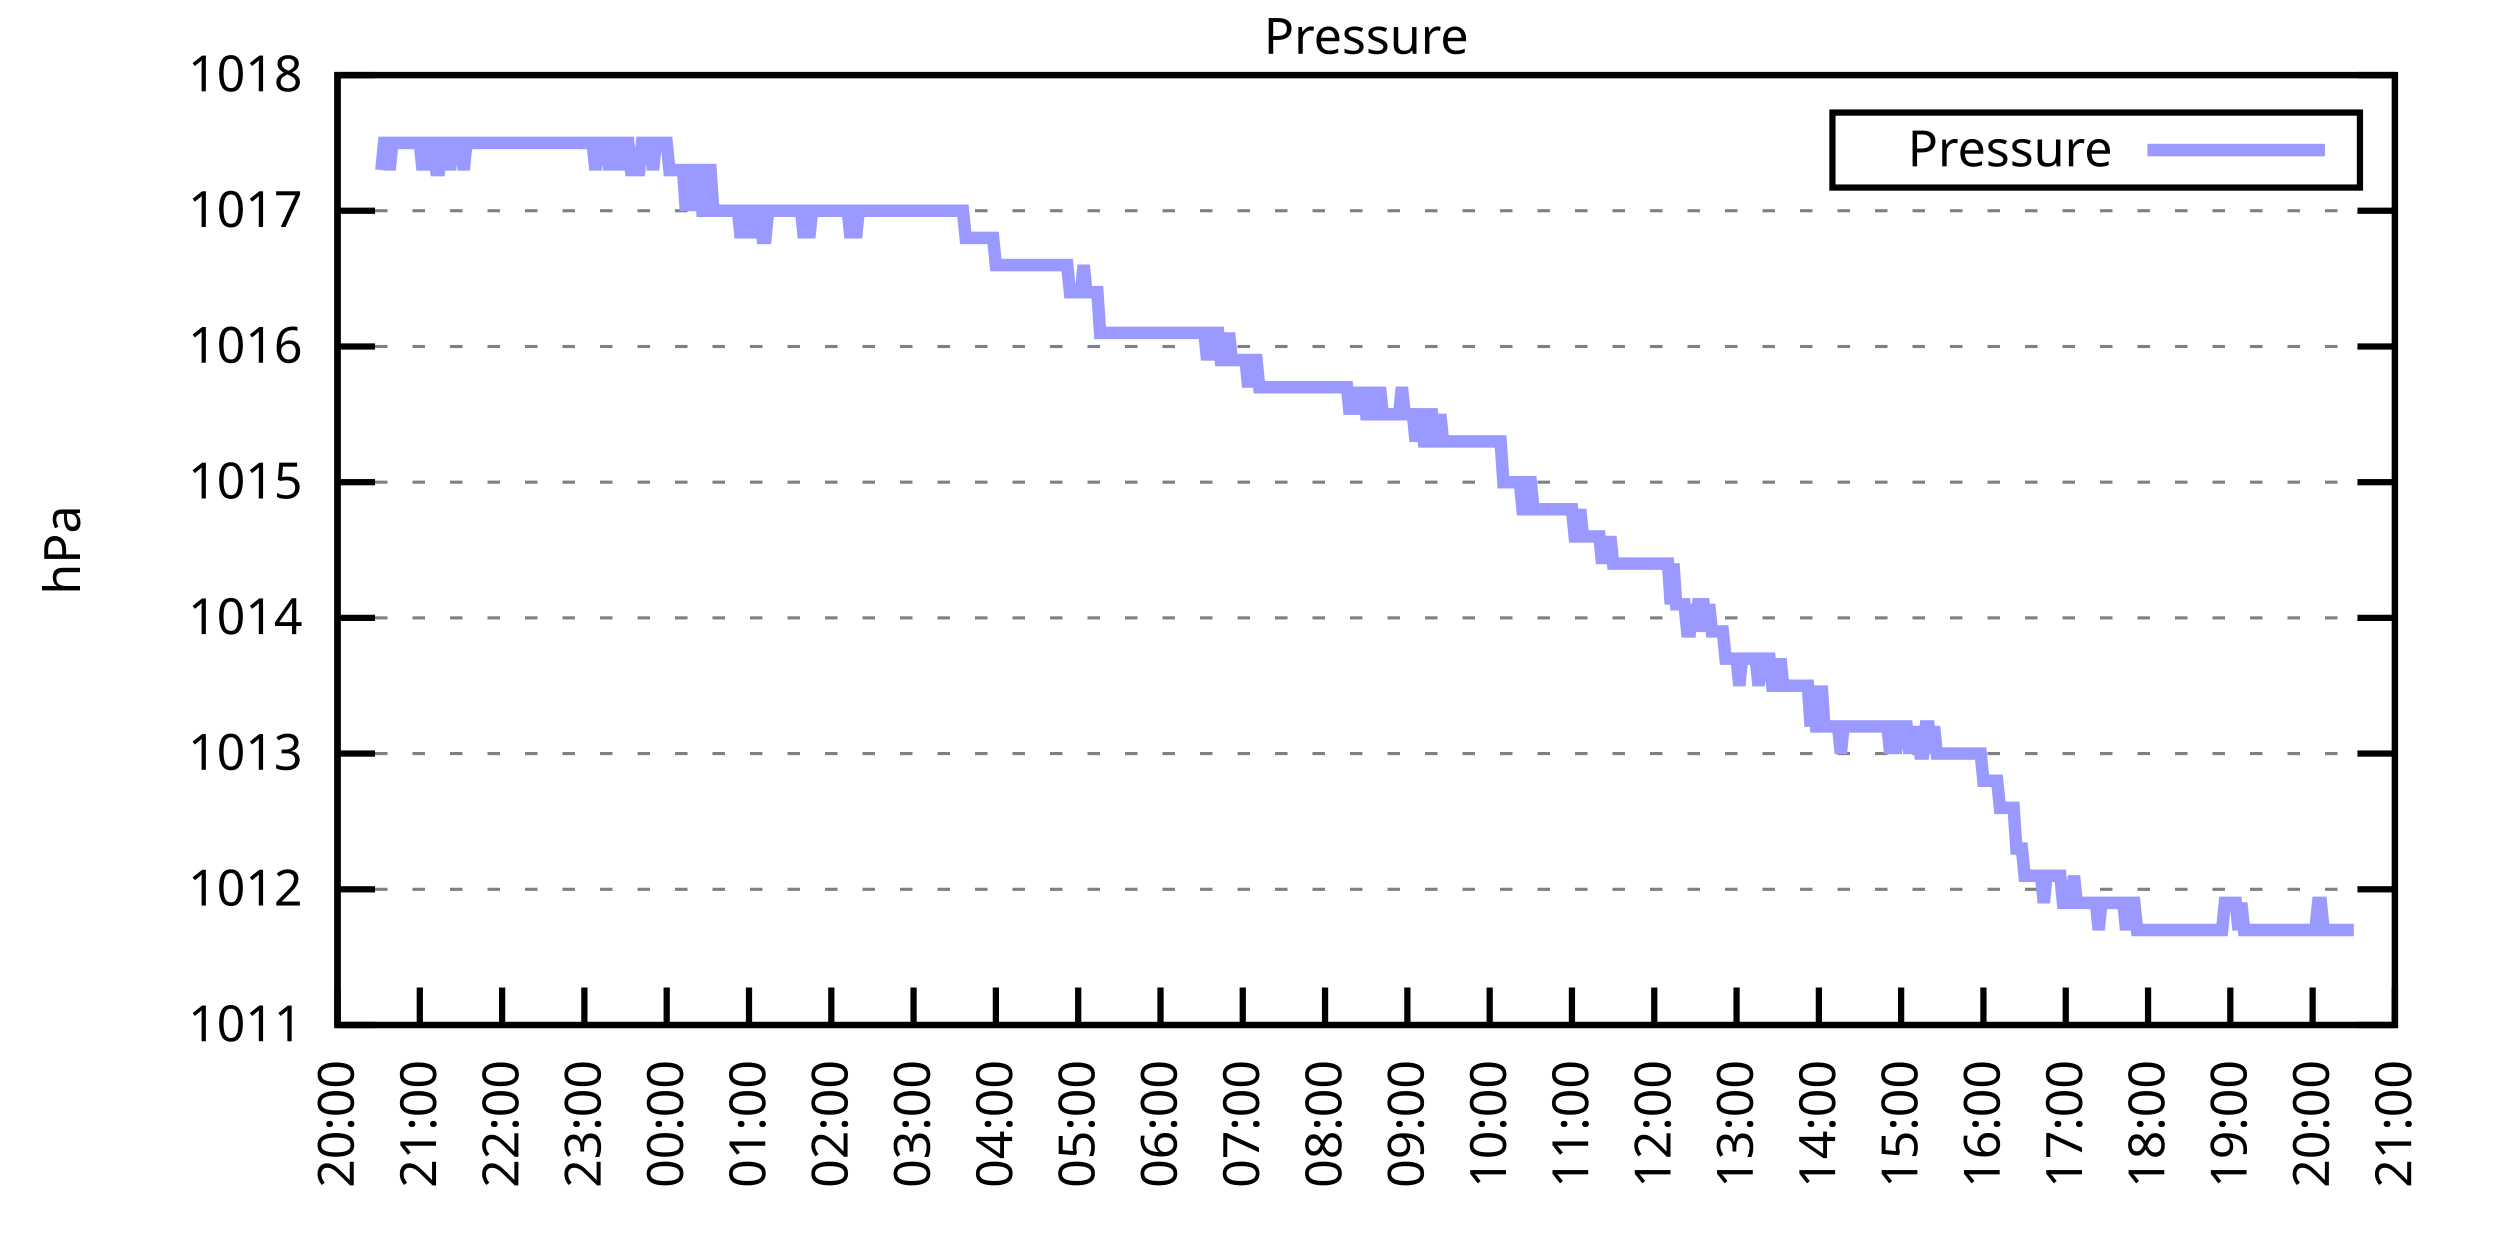
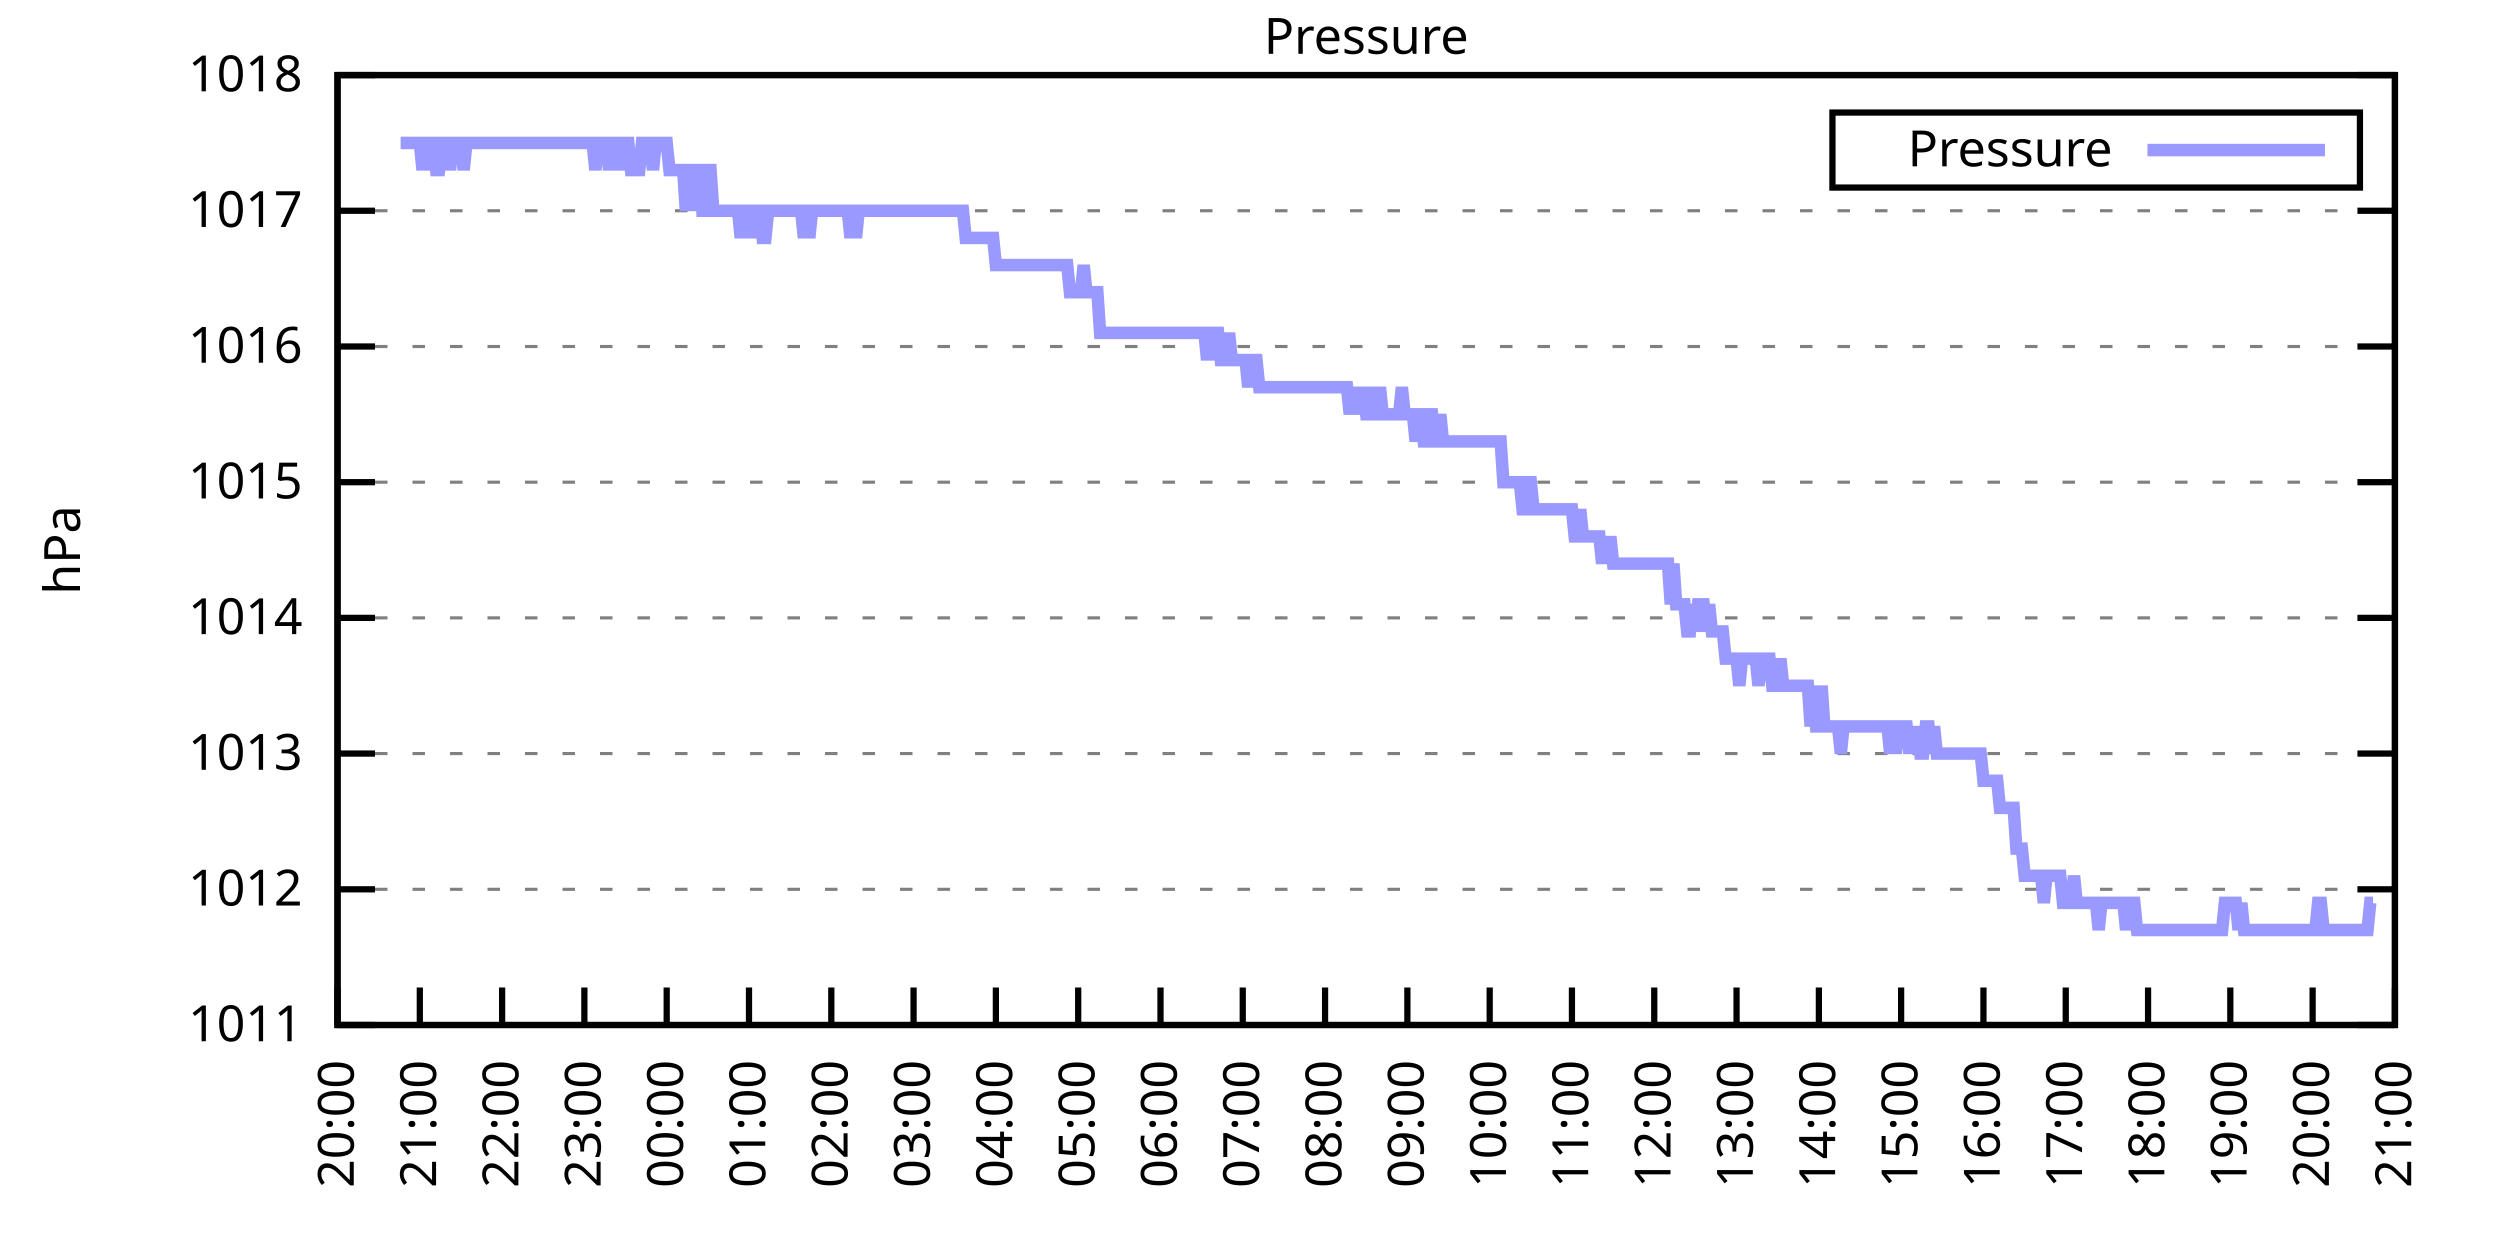
<svg xmlns="http://www.w3.org/2000/svg" xmlns:xlink="http://www.w3.org/1999/xlink" width="400" height="200" viewBox="0 0 400 200">
  <g id="gnuplot_canvas">
    <rect x="0" y="0" width="400" height="200" fill="none" />
    <defs>
      <circle id="gpDot" r="0.5" stroke-width="0.5" stroke="currentColor" />
      <path id="gpPt0" stroke-width="0.333" stroke="currentColor" d="M-1,0 h2 M0,-1 v2" />
      <path id="gpPt1" stroke-width="0.333" stroke="currentColor" d="M-1,-1 L1,1 M1,-1 L-1,1" />
      <path id="gpPt2" stroke-width="0.333" stroke="currentColor" d="M-1,0 L1,0 M0,-1 L0,1 M-1,-1 L1,1 M-1,1 L1,-1" />
      <rect id="gpPt3" stroke-width="0.333" stroke="currentColor" x="-1" y="-1" width="2" height="2" />
      <rect id="gpPt4" stroke-width="0.333" stroke="currentColor" fill="currentColor" x="-1" y="-1" width="2" height="2" />
      <circle id="gpPt5" stroke-width="0.333" stroke="currentColor" cx="0" cy="0" r="1" />
      <use xlink:href="#gpPt5" id="gpPt6" fill="currentColor" stroke="none" />
      <path id="gpPt7" stroke-width="0.333" stroke="currentColor" d="M0,-1.33 L-1.33,0.67 L1.33,0.67 z" />
      <use xlink:href="#gpPt7" id="gpPt8" fill="currentColor" stroke="none" />
      <use xlink:href="#gpPt7" id="gpPt9" stroke="currentColor" transform="rotate(180)" />
      <use xlink:href="#gpPt9" id="gpPt10" fill="currentColor" stroke="none" />
      <use xlink:href="#gpPt3" id="gpPt11" stroke="currentColor" transform="rotate(45)" />
      <use xlink:href="#gpPt11" id="gpPt12" fill="currentColor" stroke="none" />
      <path id="gpPt13" stroke-width="0.333" stroke="currentColor" d="M0,1.330 L1.265,0.411 L0.782,-1.067 L-0.782,-1.076 L-1.265,0.411 z" />
      <use xlink:href="#gpPt13" id="gpPt14" fill="currentColor" stroke="none" />
      <filter id="textbox" filterUnits="objectBoundingBox" x="0" y="0" height="1" width="1">
        <feFlood flood-color="white" flood-opacity="1" result="bgnd" />
        <feComposite in="SourceGraphic" in2="bgnd" operator="atop" />
      </filter>
      <filter id="greybox" filterUnits="objectBoundingBox" x="0" y="0" height="1" width="1">
        <feFlood flood-color="lightgrey" flood-opacity="1" result="grey" />
        <feComposite in="SourceGraphic" in2="grey" operator="atop" />
      </filter>
    </defs>
    <g fill="none" color="white" stroke="currentColor" stroke-width="1.00" stroke-linecap="butt" stroke-linejoin="miter">
</g>
    <g fill="none" color="black" stroke="currentColor" stroke-width="1.00" stroke-linecap="butt" stroke-linejoin="miter">
      <g stroke="none" shape-rendering="crispEdges">
        <polygon fill="rgb(255, 255, 255)" points="54.00,164.00 383.18,164.00 383.18,12.02 54.00,12.02 " />
      </g>
    </g>
    <g fill="none" color="black" stroke="currentColor" stroke-width="1.00" stroke-linecap="butt" stroke-linejoin="miter">
</g>
    <g fill="none" color="black" stroke="black" stroke-width="0.50" stroke-linecap="butt" stroke-linejoin="miter">
</g>
    <g fill="none" color="gray" stroke="currentColor" stroke-width="0.50" stroke-linecap="butt" stroke-linejoin="miter">
      <path stroke="gray" stroke-dasharray="2,4" class="gridline" d="M54.00,164.00 L383.19,164.00  " />
    </g>
    <g fill="none" color="gray" stroke="gray" stroke-width="1.00" stroke-linecap="butt" stroke-linejoin="miter">
</g>
    <g fill="none" color="black" stroke="currentColor" stroke-width="1.00" stroke-linecap="butt" stroke-linejoin="miter">
      <path stroke="black" d="M54.00,164.00 L60.00,164.00 M383.19,164.00 L377.19,164.00  " />
      <g transform="translate(48.40,166.60)" stroke="none" fill="black" font-family="Sans" font-size="8.00" text-anchor="end">
        <text>
          <tspan font-family="Sans"> 1011</tspan>
        </text>
      </g>
    </g>
    <g fill="none" color="black" stroke="currentColor" stroke-width="1.00" stroke-linecap="butt" stroke-linejoin="miter">
</g>
    <g fill="none" color="black" stroke="black" stroke-width="0.50" stroke-linecap="butt" stroke-linejoin="miter">
</g>
    <g fill="none" color="gray" stroke="currentColor" stroke-width="0.50" stroke-linecap="butt" stroke-linejoin="miter">
      <path stroke="gray" stroke-dasharray="2,4" class="gridline" d="M54.00,142.29 L383.19,142.29  " />
    </g>
    <g fill="none" color="gray" stroke="gray" stroke-width="1.00" stroke-linecap="butt" stroke-linejoin="miter">
</g>
    <g fill="none" color="black" stroke="currentColor" stroke-width="1.00" stroke-linecap="butt" stroke-linejoin="miter">
      <path stroke="black" d="M54.00,142.29 L60.00,142.29 M383.19,142.29 L377.19,142.29  " />
      <g transform="translate(48.40,144.89)" stroke="none" fill="black" font-family="Sans" font-size="8.00" text-anchor="end">
        <text>
          <tspan font-family="Sans"> 1012</tspan>
        </text>
      </g>
    </g>
    <g fill="none" color="black" stroke="currentColor" stroke-width="1.00" stroke-linecap="butt" stroke-linejoin="miter">
</g>
    <g fill="none" color="black" stroke="black" stroke-width="0.50" stroke-linecap="butt" stroke-linejoin="miter">
</g>
    <g fill="none" color="gray" stroke="currentColor" stroke-width="0.50" stroke-linecap="butt" stroke-linejoin="miter">
      <path stroke="gray" stroke-dasharray="2,4" class="gridline" d="M54.00,120.57 L383.19,120.57  " />
    </g>
    <g fill="none" color="gray" stroke="gray" stroke-width="1.00" stroke-linecap="butt" stroke-linejoin="miter">
</g>
    <g fill="none" color="black" stroke="currentColor" stroke-width="1.00" stroke-linecap="butt" stroke-linejoin="miter">
      <path stroke="black" d="M54.00,120.57 L60.00,120.57 M383.19,120.57 L377.19,120.57  " />
      <g transform="translate(48.40,123.17)" stroke="none" fill="black" font-family="Sans" font-size="8.00" text-anchor="end">
        <text>
          <tspan font-family="Sans"> 1013</tspan>
        </text>
      </g>
    </g>
    <g fill="none" color="black" stroke="currentColor" stroke-width="1.00" stroke-linecap="butt" stroke-linejoin="miter">
</g>
    <g fill="none" color="black" stroke="black" stroke-width="0.50" stroke-linecap="butt" stroke-linejoin="miter">
</g>
    <g fill="none" color="gray" stroke="currentColor" stroke-width="0.50" stroke-linecap="butt" stroke-linejoin="miter">
      <path stroke="gray" stroke-dasharray="2,4" class="gridline" d="M54.00,98.86 L383.19,98.86  " />
    </g>
    <g fill="none" color="gray" stroke="gray" stroke-width="1.00" stroke-linecap="butt" stroke-linejoin="miter">
</g>
    <g fill="none" color="black" stroke="currentColor" stroke-width="1.00" stroke-linecap="butt" stroke-linejoin="miter">
      <path stroke="black" d="M54.00,98.86 L60.00,98.86 M383.19,98.86 L377.19,98.86  " />
      <g transform="translate(48.40,101.46)" stroke="none" fill="black" font-family="Sans" font-size="8.00" text-anchor="end">
        <text>
          <tspan font-family="Sans"> 1014</tspan>
        </text>
      </g>
    </g>
    <g fill="none" color="black" stroke="currentColor" stroke-width="1.00" stroke-linecap="butt" stroke-linejoin="miter">
</g>
    <g fill="none" color="black" stroke="black" stroke-width="0.50" stroke-linecap="butt" stroke-linejoin="miter">
</g>
    <g fill="none" color="gray" stroke="currentColor" stroke-width="0.50" stroke-linecap="butt" stroke-linejoin="miter">
      <path stroke="gray" stroke-dasharray="2,4" class="gridline" d="M54.00,77.15 L383.19,77.15  " />
    </g>
    <g fill="none" color="gray" stroke="gray" stroke-width="1.00" stroke-linecap="butt" stroke-linejoin="miter">
</g>
    <g fill="none" color="black" stroke="currentColor" stroke-width="1.00" stroke-linecap="butt" stroke-linejoin="miter">
      <path stroke="black" d="M54.00,77.15 L60.00,77.15 M383.19,77.15 L377.19,77.15  " />
      <g transform="translate(48.40,79.75)" stroke="none" fill="black" font-family="Sans" font-size="8.00" text-anchor="end">
        <text>
          <tspan font-family="Sans"> 1015</tspan>
        </text>
      </g>
    </g>
    <g fill="none" color="black" stroke="currentColor" stroke-width="1.00" stroke-linecap="butt" stroke-linejoin="miter">
</g>
    <g fill="none" color="black" stroke="black" stroke-width="0.50" stroke-linecap="butt" stroke-linejoin="miter">
</g>
    <g fill="none" color="gray" stroke="currentColor" stroke-width="0.50" stroke-linecap="butt" stroke-linejoin="miter">
      <path stroke="gray" stroke-dasharray="2,4" class="gridline" d="M54.00,55.44 L383.19,55.44  " />
    </g>
    <g fill="none" color="gray" stroke="gray" stroke-width="1.00" stroke-linecap="butt" stroke-linejoin="miter">
</g>
    <g fill="none" color="black" stroke="currentColor" stroke-width="1.00" stroke-linecap="butt" stroke-linejoin="miter">
      <path stroke="black" d="M54.00,55.44 L60.00,55.44 M383.19,55.44 L377.19,55.44  " />
      <g transform="translate(48.40,58.04)" stroke="none" fill="black" font-family="Sans" font-size="8.00" text-anchor="end">
        <text>
          <tspan font-family="Sans"> 1016</tspan>
        </text>
      </g>
    </g>
    <g fill="none" color="black" stroke="currentColor" stroke-width="1.00" stroke-linecap="butt" stroke-linejoin="miter">
</g>
    <g fill="none" color="black" stroke="black" stroke-width="0.50" stroke-linecap="butt" stroke-linejoin="miter">
</g>
    <g fill="none" color="gray" stroke="currentColor" stroke-width="0.50" stroke-linecap="butt" stroke-linejoin="miter">
      <path stroke="gray" stroke-dasharray="2,4" class="gridline" d="M54.00,33.72 L383.19,33.72  " />
    </g>
    <g fill="none" color="gray" stroke="gray" stroke-width="1.00" stroke-linecap="butt" stroke-linejoin="miter">
</g>
    <g fill="none" color="black" stroke="currentColor" stroke-width="1.00" stroke-linecap="butt" stroke-linejoin="miter">
      <path stroke="black" d="M54.00,33.72 L60.00,33.72 M383.19,33.72 L377.19,33.72  " />
      <g transform="translate(48.40,36.32)" stroke="none" fill="black" font-family="Sans" font-size="8.00" text-anchor="end">
        <text>
          <tspan font-family="Sans"> 1017</tspan>
        </text>
      </g>
    </g>
    <g fill="none" color="black" stroke="currentColor" stroke-width="1.00" stroke-linecap="butt" stroke-linejoin="miter">
</g>
    <g fill="none" color="black" stroke="black" stroke-width="0.50" stroke-linecap="butt" stroke-linejoin="miter">
</g>
    <g fill="none" color="gray" stroke="currentColor" stroke-width="0.50" stroke-linecap="butt" stroke-linejoin="miter">
      <path stroke="gray" stroke-dasharray="2,4" class="gridline" d="M54.00,12.01 L383.19,12.01  " />
    </g>
    <g fill="none" color="gray" stroke="gray" stroke-width="1.00" stroke-linecap="butt" stroke-linejoin="miter">
</g>
    <g fill="none" color="black" stroke="currentColor" stroke-width="1.00" stroke-linecap="butt" stroke-linejoin="miter">
      <path stroke="black" d="M54.00,12.01 L60.00,12.01 M383.19,12.01 L377.19,12.01  " />
      <g transform="translate(48.40,14.61)" stroke="none" fill="black" font-family="Sans" font-size="8.00" text-anchor="end">
        <text>
          <tspan font-family="Sans"> 1018</tspan>
        </text>
      </g>
    </g>
    <g fill="none" color="black" stroke="currentColor" stroke-width="1.00" stroke-linecap="butt" stroke-linejoin="miter">
      <path stroke="black" d="M54.00,164.00 L54.00,158.00  " />
      <g transform="translate(56.60,169.60) rotate(270.00)" stroke="none" fill="black" font-family="Sans" font-size="8.00" text-anchor="end">
        <text>
          <tspan font-family="Sans">20:00</tspan>
        </text>
      </g>
    </g>
    <g fill="none" color="black" stroke="currentColor" stroke-width="1.00" stroke-linecap="butt" stroke-linejoin="miter">
      <path stroke="black" d="M67.17,164.00 L67.17,158.00  " />
      <g transform="translate(69.77,169.60) rotate(270.00)" stroke="none" fill="black" font-family="Sans" font-size="8.00" text-anchor="end">
        <text>
          <tspan font-family="Sans">21:00</tspan>
        </text>
      </g>
    </g>
    <g fill="none" color="black" stroke="currentColor" stroke-width="1.00" stroke-linecap="butt" stroke-linejoin="miter">
      <path stroke="black" d="M80.34,164.00 L80.34,158.00  " />
      <g transform="translate(82.94,169.60) rotate(270.00)" stroke="none" fill="black" font-family="Sans" font-size="8.00" text-anchor="end">
        <text>
          <tspan font-family="Sans">22:00</tspan>
        </text>
      </g>
    </g>
    <g fill="none" color="black" stroke="currentColor" stroke-width="1.00" stroke-linecap="butt" stroke-linejoin="miter">
      <path stroke="black" d="M93.50,164.00 L93.50,158.00  " />
      <g transform="translate(96.10,169.60) rotate(270.00)" stroke="none" fill="black" font-family="Sans" font-size="8.00" text-anchor="end">
        <text>
          <tspan font-family="Sans">23:00</tspan>
        </text>
      </g>
    </g>
    <g fill="none" color="black" stroke="currentColor" stroke-width="1.00" stroke-linecap="butt" stroke-linejoin="miter">
      <path stroke="black" d="M106.67,164.00 L106.67,158.00  " />
      <g transform="translate(109.27,169.60) rotate(270.00)" stroke="none" fill="black" font-family="Sans" font-size="8.00" text-anchor="end">
        <text>
          <tspan font-family="Sans">00:00</tspan>
        </text>
      </g>
    </g>
    <g fill="none" color="black" stroke="currentColor" stroke-width="1.00" stroke-linecap="butt" stroke-linejoin="miter">
      <path stroke="black" d="M119.84,164.00 L119.84,158.00  " />
      <g transform="translate(122.44,169.60) rotate(270.00)" stroke="none" fill="black" font-family="Sans" font-size="8.00" text-anchor="end">
        <text>
          <tspan font-family="Sans">01:00</tspan>
        </text>
      </g>
    </g>
    <g fill="none" color="black" stroke="currentColor" stroke-width="1.00" stroke-linecap="butt" stroke-linejoin="miter">
      <path stroke="black" d="M133.01,164.00 L133.01,158.00  " />
      <g transform="translate(135.61,169.60) rotate(270.00)" stroke="none" fill="black" font-family="Sans" font-size="8.00" text-anchor="end">
        <text>
          <tspan font-family="Sans">02:00</tspan>
        </text>
      </g>
    </g>
    <g fill="none" color="black" stroke="currentColor" stroke-width="1.00" stroke-linecap="butt" stroke-linejoin="miter">
      <path stroke="black" d="M146.17,164.00 L146.17,158.00  " />
      <g transform="translate(148.77,169.60) rotate(270.00)" stroke="none" fill="black" font-family="Sans" font-size="8.00" text-anchor="end">
        <text>
          <tspan font-family="Sans">03:00</tspan>
        </text>
      </g>
    </g>
    <g fill="none" color="black" stroke="currentColor" stroke-width="1.00" stroke-linecap="butt" stroke-linejoin="miter">
      <path stroke="black" d="M159.34,164.00 L159.34,158.00  " />
      <g transform="translate(161.94,169.60) rotate(270.00)" stroke="none" fill="black" font-family="Sans" font-size="8.00" text-anchor="end">
        <text>
          <tspan font-family="Sans">04:00</tspan>
        </text>
      </g>
    </g>
    <g fill="none" color="black" stroke="currentColor" stroke-width="1.00" stroke-linecap="butt" stroke-linejoin="miter">
      <path stroke="black" d="M172.51,164.00 L172.51,158.00  " />
      <g transform="translate(175.11,169.60) rotate(270.00)" stroke="none" fill="black" font-family="Sans" font-size="8.00" text-anchor="end">
        <text>
          <tspan font-family="Sans">05:00</tspan>
        </text>
      </g>
    </g>
    <g fill="none" color="black" stroke="currentColor" stroke-width="1.00" stroke-linecap="butt" stroke-linejoin="miter">
      <path stroke="black" d="M185.68,164.00 L185.68,158.00  " />
      <g transform="translate(188.28,169.60) rotate(270.00)" stroke="none" fill="black" font-family="Sans" font-size="8.00" text-anchor="end">
        <text>
          <tspan font-family="Sans">06:00</tspan>
        </text>
      </g>
    </g>
    <g fill="none" color="black" stroke="currentColor" stroke-width="1.00" stroke-linecap="butt" stroke-linejoin="miter">
      <path stroke="black" d="M198.84,164.00 L198.84,158.00  " />
      <g transform="translate(201.44,169.60) rotate(270.00)" stroke="none" fill="black" font-family="Sans" font-size="8.00" text-anchor="end">
        <text>
          <tspan font-family="Sans">07:00</tspan>
        </text>
      </g>
    </g>
    <g fill="none" color="black" stroke="currentColor" stroke-width="1.00" stroke-linecap="butt" stroke-linejoin="miter">
      <path stroke="black" d="M212.01,164.00 L212.01,158.00  " />
      <g transform="translate(214.61,169.60) rotate(270.00)" stroke="none" fill="black" font-family="Sans" font-size="8.00" text-anchor="end">
        <text>
          <tspan font-family="Sans">08:00</tspan>
        </text>
      </g>
    </g>
    <g fill="none" color="black" stroke="currentColor" stroke-width="1.00" stroke-linecap="butt" stroke-linejoin="miter">
      <path stroke="black" d="M225.18,164.00 L225.18,158.00  " />
      <g transform="translate(227.78,169.60) rotate(270.00)" stroke="none" fill="black" font-family="Sans" font-size="8.00" text-anchor="end">
        <text>
          <tspan font-family="Sans">09:00</tspan>
        </text>
      </g>
    </g>
    <g fill="none" color="black" stroke="currentColor" stroke-width="1.00" stroke-linecap="butt" stroke-linejoin="miter">
      <path stroke="black" d="M238.35,164.00 L238.35,158.00  " />
      <g transform="translate(240.95,169.60) rotate(270.00)" stroke="none" fill="black" font-family="Sans" font-size="8.00" text-anchor="end">
        <text>
          <tspan font-family="Sans">10:00</tspan>
        </text>
      </g>
    </g>
    <g fill="none" color="black" stroke="currentColor" stroke-width="1.00" stroke-linecap="butt" stroke-linejoin="miter">
      <path stroke="black" d="M251.51,164.00 L251.51,158.00  " />
      <g transform="translate(254.11,169.60) rotate(270.00)" stroke="none" fill="black" font-family="Sans" font-size="8.00" text-anchor="end">
        <text>
          <tspan font-family="Sans">11:00</tspan>
        </text>
      </g>
    </g>
    <g fill="none" color="black" stroke="currentColor" stroke-width="1.00" stroke-linecap="butt" stroke-linejoin="miter">
      <path stroke="black" d="M264.68,164.00 L264.68,158.00  " />
      <g transform="translate(267.28,169.60) rotate(270.00)" stroke="none" fill="black" font-family="Sans" font-size="8.00" text-anchor="end">
        <text>
          <tspan font-family="Sans">12:00</tspan>
        </text>
      </g>
    </g>
    <g fill="none" color="black" stroke="currentColor" stroke-width="1.00" stroke-linecap="butt" stroke-linejoin="miter">
      <path stroke="black" d="M277.85,164.00 L277.85,158.00  " />
      <g transform="translate(280.45,169.60) rotate(270.00)" stroke="none" fill="black" font-family="Sans" font-size="8.00" text-anchor="end">
        <text>
          <tspan font-family="Sans">13:00</tspan>
        </text>
      </g>
    </g>
    <g fill="none" color="black" stroke="currentColor" stroke-width="1.00" stroke-linecap="butt" stroke-linejoin="miter">
      <path stroke="black" d="M291.02,164.00 L291.02,158.00  " />
      <g transform="translate(293.62,169.60) rotate(270.00)" stroke="none" fill="black" font-family="Sans" font-size="8.00" text-anchor="end">
        <text>
          <tspan font-family="Sans">14:00</tspan>
        </text>
      </g>
    </g>
    <g fill="none" color="black" stroke="currentColor" stroke-width="1.00" stroke-linecap="butt" stroke-linejoin="miter">
      <path stroke="black" d="M304.18,164.00 L304.18,158.00  " />
      <g transform="translate(306.78,169.60) rotate(270.00)" stroke="none" fill="black" font-family="Sans" font-size="8.00" text-anchor="end">
        <text>
          <tspan font-family="Sans">15:00</tspan>
        </text>
      </g>
    </g>
    <g fill="none" color="black" stroke="currentColor" stroke-width="1.00" stroke-linecap="butt" stroke-linejoin="miter">
      <path stroke="black" d="M317.35,164.00 L317.35,158.00  " />
      <g transform="translate(319.95,169.60) rotate(270.00)" stroke="none" fill="black" font-family="Sans" font-size="8.00" text-anchor="end">
        <text>
          <tspan font-family="Sans">16:00</tspan>
        </text>
      </g>
    </g>
    <g fill="none" color="black" stroke="currentColor" stroke-width="1.00" stroke-linecap="butt" stroke-linejoin="miter">
      <path stroke="black" d="M330.52,164.00 L330.52,158.00  " />
      <g transform="translate(333.12,169.60) rotate(270.00)" stroke="none" fill="black" font-family="Sans" font-size="8.00" text-anchor="end">
        <text>
          <tspan font-family="Sans">17:00</tspan>
        </text>
      </g>
    </g>
    <g fill="none" color="black" stroke="currentColor" stroke-width="1.00" stroke-linecap="butt" stroke-linejoin="miter">
      <path stroke="black" d="M343.69,164.00 L343.69,158.00  " />
      <g transform="translate(346.29,169.60) rotate(270.00)" stroke="none" fill="black" font-family="Sans" font-size="8.00" text-anchor="end">
        <text>
          <tspan font-family="Sans">18:00</tspan>
        </text>
      </g>
    </g>
    <g fill="none" color="black" stroke="currentColor" stroke-width="1.00" stroke-linecap="butt" stroke-linejoin="miter">
      <path stroke="black" d="M356.85,164.00 L356.85,158.00  " />
      <g transform="translate(359.45,169.60) rotate(270.00)" stroke="none" fill="black" font-family="Sans" font-size="8.00" text-anchor="end">
        <text>
          <tspan font-family="Sans">19:00</tspan>
        </text>
      </g>
    </g>
    <g fill="none" color="black" stroke="currentColor" stroke-width="1.00" stroke-linecap="butt" stroke-linejoin="miter">
      <path stroke="black" d="M370.02,164.00 L370.02,158.00  " />
      <g transform="translate(372.62,169.60) rotate(270.00)" stroke="none" fill="black" font-family="Sans" font-size="8.00" text-anchor="end">
        <text>
          <tspan font-family="Sans">20:00</tspan>
        </text>
      </g>
    </g>
    <g fill="none" color="black" stroke="currentColor" stroke-width="1.00" stroke-linecap="butt" stroke-linejoin="miter">
      <path stroke="black" d="M383.19,164.00 L383.19,158.00  " />
      <g transform="translate(385.79,169.60) rotate(270.00)" stroke="none" fill="black" font-family="Sans" font-size="8.00" text-anchor="end">
        <text>
          <tspan font-family="Sans">21:00</tspan>
        </text>
      </g>
    </g>
    <g fill="none" color="black" stroke="currentColor" stroke-width="1.00" stroke-linecap="butt" stroke-linejoin="miter">
</g>
    <g fill="none" color="black" stroke="currentColor" stroke-width="1.00" stroke-linecap="butt" stroke-linejoin="miter">
      <path stroke="black" d="M54.00,12.01 L54.00,164.00 L383.19,164.00 L383.19,12.01 L54.00,12.01 Z  " />
    </g>
    <g fill="none" color="black" stroke="currentColor" stroke-width="1.00" stroke-linecap="butt" stroke-linejoin="miter">
</g>
    <g fill="none" color="black" stroke="currentColor" stroke-width="1.00" stroke-linecap="butt" stroke-linejoin="miter">
      <path stroke="black" d="M293.19,30.01 L293.19,18.01 L377.59,18.01 L377.59,30.01 L293.19,30.01 Z  " />
    </g>
    <g id="Pressure_plot_1">
      <g fill="none" color="white" stroke="black" stroke-width="2.00" stroke-linecap="butt" stroke-linejoin="miter">
</g>
      <g fill="none" color="black" stroke="currentColor" stroke-width="2.00" stroke-linecap="butt" stroke-linejoin="miter">
        <g transform="translate(337.99,26.61)" stroke="none" fill="black" font-family="Sans" font-size="8.00" text-anchor="end">
          <text>
            <tspan font-family="Sans">Pressure</tspan>
          </text>
        </g>
      </g>
      <g fill="none" color="black" stroke="currentColor" stroke-width="2.00" stroke-linecap="butt" stroke-linejoin="miter">
-         <path stroke="rgb(153, 153, 255)" d="M343.59,24.01 L371.99,24.01 M61.02,27.21 L61.46,22.87 L61.90,22.87 L62.34,27.21 L62.78,22.87 L63.22,22.87   L63.66,22.87 L64.10,22.87 L64.53,22.87 L64.97,22.87 L65.41,22.87 L65.85,22.87 L66.29,22.87 L66.73,22.87   L67.17,22.87 L67.61,27.21 L68.05,22.87 L68.48,27.21 L68.92,22.87 L69.36,22.87 L69.80,27.21 L70.24,27.21   L70.68,22.87 L71.12,22.87 L71.56,22.87 L72.00,27.21 L72.43,22.87 L72.87,22.87 L73.31,22.87 L73.75,22.87   L74.19,27.21 L74.63,22.87 L75.07,22.87 L88.89,22.87 L89.55,22.87 L89.99,22.87 L90.43,22.87 L90.87,22.87   L91.31,22.87 L91.75,22.87 L92.19,22.87 L92.62,22.87 L93.06,22.87 L93.50,22.87 L93.94,22.87 L94.38,22.87   L94.82,22.87 L95.26,27.21 L95.70,22.87 L96.14,22.87 L96.58,22.87 L97.01,22.87 L97.45,27.21 L97.89,22.87   L98.33,22.87 L98.77,22.87 L99.21,27.21 L99.65,22.87 L100.09,22.87 L100.53,22.87 L100.96,27.21 L101.40,27.21   L101.84,27.21 L102.28,27.21 L102.72,22.87 L103.16,22.87 L103.60,22.87 L104.04,22.87 L104.48,27.21 L104.91,22.87   L105.35,22.87 L105.79,22.87 L106.23,22.87 L106.67,22.87 L107.11,27.21 L107.55,27.21 L107.99,27.21 L108.43,27.21   L108.87,27.21 L109.30,27.21 L109.74,33.72 L110.18,27.21 L110.62,33.72 L111.06,27.21 L111.50,27.21 L111.94,27.21   L112.38,33.72 L112.82,33.72 L113.25,27.21 L113.69,27.21 L114.13,33.72 L114.57,33.72 L115.01,33.72 L115.45,33.72   L115.89,33.72 L116.33,33.72 L116.77,33.72 L117.20,33.72 L117.64,33.72 L118.08,33.72 L118.52,38.07 L118.96,33.72   L119.40,38.07 L119.84,33.72 L120.28,33.72 L120.72,38.07 L121.15,33.72 L121.59,33.72 L122.03,38.07 L122.47,38.07   L122.91,33.72 L123.35,33.72 L123.79,33.72 L124.23,33.72 L124.67,33.72 L125.11,33.72 L125.54,33.72 L125.98,33.72   L126.42,33.72 L126.86,33.72 L127.30,33.72 L127.74,33.72 L128.18,33.72 L128.62,38.07 L129.06,33.72 L129.49,38.07   L129.93,33.72 L130.37,33.72 L130.81,33.72 L131.25,33.72 L131.69,33.72 L132.13,33.72 L132.57,33.72 L133.01,33.72   L133.44,33.72 L133.88,33.72 L134.32,33.72 L134.76,33.72 L135.20,33.72 L135.64,33.72 L136.08,38.07 L136.52,33.72   L136.96,38.07 L137.39,33.72 L137.83,33.72 L138.27,33.72 L138.71,33.72 L139.15,33.72 L139.59,33.72 L140.03,33.72   L140.47,33.72 L140.91,33.72 L141.35,33.72 L141.78,33.72 L142.22,33.72 L142.66,33.72 L143.10,33.72 L143.54,33.72   L143.98,33.72 L144.42,33.72 L144.86,33.72 L145.30,33.72 L145.73,33.72 L146.17,33.72 L146.61,33.72 L147.05,33.72   L147.49,33.72 L147.93,33.72 L148.37,33.72 L148.81,33.72 L149.25,33.72 L149.68,33.72 L150.12,33.72 L150.56,33.72   L151.00,33.72 L151.44,33.72 L151.88,33.72 L152.32,33.72 L152.76,33.72 L153.20,33.72 L153.63,33.72 L154.07,33.72   L154.51,38.07 L154.95,38.07 L155.39,38.07 L155.83,38.07 L156.27,38.07 L156.71,38.07 L157.15,38.07 L157.59,38.07   L158.02,38.07 L158.46,38.07 L158.90,38.07 L159.34,42.41 L159.78,42.41 L160.22,42.41 L160.66,42.41 L161.10,42.41   L161.54,42.41 L161.97,42.41 L162.41,42.41 L162.85,42.41 L163.29,42.41 L163.73,42.41 L164.17,42.41 L164.61,42.41   L165.05,42.41 L165.49,42.41 L165.92,42.41 L166.36,42.41 L166.80,42.41 L167.24,42.41 L167.68,42.41 L168.12,42.41   L168.56,42.41 L169.00,42.41 L169.44,42.41 L169.87,42.41 L170.31,42.41 L170.75,42.41 L171.19,46.75 L171.63,46.75   L172.07,46.75 L172.51,46.75 L172.95,46.75 L173.39,42.41 L173.83,46.75 L174.26,46.75 L174.70,46.75 L175.14,46.75   L175.58,46.75 L176.02,53.26 L176.46,53.26 L176.90,53.26 L177.34,53.26 L177.78,53.26 L178.21,53.26 L178.65,53.26   L179.09,53.26 L179.53,53.26 L179.97,53.26 L180.41,53.26 L180.85,53.26 L181.29,53.26 L181.73,53.26 L182.16,53.26   L182.60,53.26 L183.04,53.26 L183.48,53.26 L183.92,53.26 L184.36,53.26 L184.80,53.26 L185.24,53.26 L185.68,53.26   L186.11,53.26 L186.55,53.26 L186.99,53.26 L187.43,53.26 L187.87,53.26 L188.31,53.26 L188.75,53.26 L189.19,53.26   L189.63,53.26 L190.07,53.26 L190.50,53.26 L190.94,53.26 L191.38,53.26 L191.82,53.26 L192.26,53.26 L192.70,53.26   L193.14,57.61 L193.58,53.26 L194.02,57.61 L194.45,53.26 L194.89,53.26 L195.33,57.61 L195.77,57.61 L196.21,57.61   L196.65,53.26 L197.09,57.61 L197.53,57.61 L197.97,57.61 L198.40,57.61 L198.84,57.61 L199.28,57.61 L199.72,61.95   L200.16,57.61 L200.60,57.61 L201.04,57.61 L201.48,61.95 L201.92,61.95 L202.35,61.95 L202.79,61.95 L203.23,61.95   L203.67,61.95 L204.11,61.95 L204.55,61.95 L204.99,61.95 L205.43,61.95 L205.87,61.95 L206.31,61.95 L206.74,61.95   L207.18,61.95 L207.62,61.95 L208.06,61.95 L208.50,61.95 L208.94,61.95 L209.38,61.95 L209.82,61.95 L210.26,61.95   L210.69,61.95 L211.13,61.95 L211.57,61.95 L212.01,61.95 L212.45,61.95 L212.89,61.95 L213.33,61.95 L213.77,61.95   L214.21,61.95 L214.64,61.95 L215.08,61.95 L215.52,61.95 L215.96,66.29 L216.40,61.95 L216.84,66.29 L217.28,61.95   L217.72,66.29 L218.16,61.95 L218.60,66.29 L219.03,66.29 L219.47,66.29 L219.91,61.95 L220.35,66.29 L220.79,61.95   L221.23,66.29 L221.67,66.29 L222.11,66.29 L222.55,66.29 L222.98,66.29 L223.42,66.29 L223.86,66.29 L224.30,61.95   L224.74,66.29 L225.18,66.29 L225.62,66.29 L226.06,66.29 L226.50,70.63 L226.93,66.29 L227.37,66.29 L227.81,70.63   L228.25,70.63 L228.69,66.29 L229.13,66.29 L229.57,70.63 L230.01,70.63 L230.45,66.29 L230.88,70.63 L231.32,70.63   L231.76,70.63 L232.20,70.63 L232.64,70.63 L233.08,70.63 L233.52,70.63 L233.96,70.63 L234.40,70.63 L234.84,70.63   L235.27,70.63 L235.71,70.63 L236.15,70.63 L236.59,70.63 L237.03,70.63 L237.47,70.63 L237.91,70.63 L238.35,70.63   L238.79,70.63 L239.22,70.63 L239.66,70.63 L240.10,70.63 L240.54,77.15 L240.98,77.15 L241.42,77.15 L241.86,77.15   L242.30,77.15 L242.74,77.15 L243.17,77.15 L243.61,81.49 L244.05,81.49 L244.49,77.15 L244.93,77.15 L245.37,81.49   L245.81,81.49 L246.25,81.49 L246.69,81.49 L247.12,81.49 L247.56,81.49 L248.00,81.49 L248.44,81.49 L248.88,81.49   L249.32,81.49 L249.76,81.49 L250.20,81.49 L250.64,81.49 L251.08,81.49 L251.51,81.49 L251.95,85.83 L252.39,85.83   L252.83,81.49 L253.27,85.83 L253.71,85.83 L254.15,85.83 L254.59,85.83 L255.03,85.83 L255.46,85.83 L255.90,85.83   L256.34,90.18 L256.78,85.83 L257.22,90.18 L257.66,85.83 L258.10,90.18 L258.54,90.18 L258.98,90.18 L259.41,90.18   L259.85,90.18 L260.29,90.18 L260.73,90.18 L261.17,90.18 L261.61,90.18 L262.05,90.18 L262.49,90.18 L262.93,90.18   L263.36,90.18 L263.80,90.18 L264.24,90.18 L264.68,90.18 L265.12,90.18 L265.56,90.18 L266.00,90.18 L266.44,90.18   L266.88,90.18 L267.32,96.69 L267.75,90.18 L268.19,96.69 L268.63,96.69 L269.07,96.69 L269.51,96.69 L269.95,101.03   L270.39,101.03 L270.83,96.69 L271.27,101.03 L271.70,96.69 L272.14,96.69 L272.58,96.69 L273.02,101.03 L273.46,96.69   L273.90,101.03 L274.34,101.03 L274.78,101.03 L275.22,101.03 L275.65,101.03 L276.09,105.38 L276.53,105.38 L276.97,105.38   L277.41,105.38 L277.85,105.38 L278.29,109.72 L278.73,105.38 L279.17,105.38 L279.60,105.38 L280.04,105.38 L280.48,105.38   L280.92,105.38 L281.36,109.72 L281.80,105.38 L282.24,105.38 L282.68,105.38 L283.12,105.38 L283.56,109.72 L283.99,109.72   L284.43,109.72 L284.87,105.38 L285.31,109.72 L285.75,109.72 L286.19,109.72 L286.63,109.72 L287.07,109.72 L287.51,109.72   L287.94,109.72 L288.38,109.72 L288.82,109.72 L289.26,109.72 L289.70,116.23 L290.14,109.72 L290.58,116.23 L291.02,116.23   L291.46,109.72 L291.89,116.23 L292.33,116.23 L292.77,116.23 L293.21,116.23 L293.65,116.23 L294.09,116.23 L294.53,120.57   L294.97,116.23 L295.41,116.23 L295.84,116.23 L296.28,116.23 L296.72,116.23 L297.16,116.23 L297.60,116.23 L298.04,116.23   L298.48,116.23 L298.92,116.23 L299.36,116.23 L299.80,116.23 L300.23,116.23 L300.67,116.23 L301.11,116.23 L301.55,116.23   L301.99,116.23 L302.43,120.57 L302.87,116.23 L303.31,120.57 L303.75,116.23 L304.18,116.23 L304.62,116.23 L305.06,116.23   L305.50,120.57 L305.94,116.23 L306.38,120.57 L306.82,116.23 L307.26,120.57 L307.70,120.57 L308.13,116.23 L308.57,116.23   L309.01,120.57 L309.45,116.23 L309.89,120.57 L310.33,120.57 L310.77,120.57 L311.21,120.57 L311.65,120.57 L312.08,120.57   L312.52,120.57 L312.96,120.57 L313.40,120.57 L313.84,120.57 L314.28,120.57 L314.72,120.57 L315.16,120.57 L315.60,120.57   L316.04,120.57 L316.47,120.57 L316.91,120.57 L317.35,124.92 L317.79,124.92 L318.23,124.92 L318.67,124.92 L319.11,124.92   L319.55,124.92 L319.99,129.26 L320.42,129.26 L320.86,129.26 L321.30,129.26 L321.74,129.26 L322.18,129.26 L322.62,135.77   L323.06,135.77 L323.50,135.77 L323.94,140.12 L324.37,140.12 L324.81,140.12 L325.25,140.12 L325.69,140.12 L326.13,140.12   L326.57,140.12 L327.01,144.46 L327.45,140.12 L327.89,140.12 L328.33,140.12 L328.76,140.12 L329.20,140.12 L329.64,140.12   L330.08,144.46 L330.52,144.46 L330.96,144.46 L331.40,144.46 L331.84,140.12 L332.28,144.46 L332.71,144.46 L333.15,144.46   L333.59,144.46 L334.03,144.46 L334.47,144.46 L334.91,144.46 L335.35,144.46 L335.79,148.80 L336.23,144.46 L336.66,144.46   L337.10,144.46 L337.54,144.46 L337.98,144.46 L338.42,144.46 L338.86,144.46 L339.30,144.46 L339.74,144.46 L340.18,148.80   L340.61,144.46 L341.05,144.46 L341.49,144.46 L341.93,148.80 L342.37,148.80 L342.81,148.80 L343.25,148.80 L343.69,148.80   L344.13,148.80 L344.57,148.80 L345.00,148.80 L345.44,148.80 L345.88,148.80 L346.32,148.80 L346.76,148.80 L347.20,148.80   L347.64,148.80 L348.08,148.80 L348.52,148.80 L348.95,148.80 L349.39,148.80 L349.83,148.80 L350.27,148.80 L350.71,148.80   L351.15,148.80 L351.59,148.80 L352.03,148.80 L352.47,148.80 L352.90,148.80 L353.34,148.80 L353.78,148.80 L354.22,148.80   L354.66,148.80 L355.10,148.80 L355.54,148.80 L355.98,144.46 L356.42,144.46 L356.85,144.46 L357.29,144.46 L357.73,144.46   L358.17,148.80 L358.61,144.46 L359.05,148.80 L359.49,148.80 L359.93,148.80 L360.37,148.80 L360.81,148.80 L361.24,148.80   L361.68,148.80 L362.12,148.80 L362.56,148.80 L363.00,148.80 L363.44,148.80 L363.88,148.80 L364.32,148.80 L364.76,148.80   L365.19,148.80 L365.63,148.80 L366.07,148.80 L366.51,148.80 L366.95,148.80 L367.39,148.80 L367.83,148.80 L368.27,148.80   L368.71,148.80 L369.14,148.80 L369.58,148.80 L370.02,148.80 L370.46,148.80 L370.90,144.46 L371.34,144.46 L371.78,148.80   L372.22,148.80 L372.66,148.80 L373.09,148.80 L373.53,148.80 L373.97,148.80 L374.41,148.80 L374.85,148.80 L375.29,148.80   L375.73,148.80 L376.17,148.80 L376.61,148.80  " />
+         <path stroke="rgb(153, 153, 255)" d="M343.59,24.01 L371.99,24.01 M64.10,22.87 L64.53,22.87 L64.97,22.87 L65.41,22.87 L65.85,22.87 L66.29,22.87   L66.73,22.87 L67.17,22.87 L67.61,27.21 L68.05,22.87 L68.48,27.21 L68.92,22.87 L69.36,22.87 L69.80,27.21   L70.24,27.21 L70.68,22.87 L71.12,22.87 L71.56,22.87 L72.00,27.21 L72.43,22.87 L72.87,22.87 L73.31,22.87   L73.75,22.87 L74.19,27.21 L74.63,22.87 L75.07,22.87 L88.89,22.87 L89.55,22.87 L89.99,22.87 L90.43,22.87   L90.87,22.87 L91.31,22.87 L91.75,22.87 L92.19,22.87 L92.62,22.87 L93.06,22.87 L93.50,22.87 L93.94,22.87   L94.38,22.87 L94.82,22.87 L95.26,27.21 L95.70,22.87 L96.14,22.87 L96.58,22.87 L97.01,22.87 L97.45,27.21   L97.89,22.87 L98.33,22.87 L98.77,22.87 L99.21,27.21 L99.65,22.87 L100.09,22.87 L100.53,22.87 L100.96,27.21   L101.40,27.21 L101.84,27.21 L102.28,27.21 L102.72,22.87 L103.16,22.87 L103.60,22.87 L104.04,22.87 L104.48,27.21   L104.91,22.87 L105.35,22.87 L105.79,22.87 L106.23,22.87 L106.67,22.87 L107.11,27.21 L107.55,27.21 L107.99,27.21   L108.43,27.21 L108.87,27.21 L109.30,27.21 L109.74,33.72 L110.18,27.21 L110.62,33.72 L111.06,27.21 L111.50,27.21   L111.94,27.21 L112.38,33.72 L112.82,33.72 L113.25,27.21 L113.69,27.21 L114.13,33.72 L114.57,33.72 L115.01,33.72   L115.45,33.72 L115.89,33.72 L116.33,33.72 L116.77,33.72 L117.20,33.72 L117.64,33.72 L118.08,33.72 L118.52,38.07   L118.96,33.72 L119.40,38.07 L119.84,33.72 L120.28,33.72 L120.72,38.07 L121.15,33.72 L121.59,33.72 L122.03,38.07   L122.47,38.07 L122.91,33.72 L123.35,33.72 L123.79,33.72 L124.23,33.72 L124.67,33.72 L125.11,33.72 L125.54,33.72   L125.98,33.72 L126.42,33.72 L126.86,33.72 L127.30,33.72 L127.74,33.72 L128.18,33.72 L128.62,38.07 L129.06,33.72   L129.49,38.07 L129.93,33.72 L130.37,33.72 L130.81,33.72 L131.25,33.72 L131.69,33.72 L132.13,33.72 L132.57,33.72   L133.01,33.72 L133.44,33.72 L133.88,33.72 L134.32,33.72 L134.76,33.72 L135.20,33.72 L135.64,33.72 L136.08,38.07   L136.52,33.72 L136.96,38.07 L137.39,33.72 L137.83,33.72 L138.27,33.72 L138.71,33.72 L139.15,33.72 L139.59,33.72   L140.03,33.72 L140.47,33.72 L140.91,33.72 L141.35,33.72 L141.78,33.72 L142.22,33.72 L142.66,33.72 L143.10,33.72   L143.54,33.72 L143.98,33.72 L144.42,33.72 L144.86,33.72 L145.30,33.72 L145.73,33.72 L146.17,33.72 L146.61,33.72   L147.05,33.72 L147.49,33.72 L147.93,33.72 L148.37,33.72 L148.81,33.72 L149.25,33.72 L149.68,33.72 L150.12,33.72   L150.56,33.72 L151.00,33.72 L151.44,33.72 L151.88,33.72 L152.32,33.72 L152.76,33.72 L153.20,33.72 L153.63,33.72   L154.07,33.72 L154.51,38.07 L154.95,38.07 L155.39,38.07 L155.83,38.07 L156.27,38.07 L156.71,38.07 L157.15,38.07   L157.59,38.07 L158.02,38.07 L158.46,38.07 L158.90,38.07 L159.34,42.41 L159.78,42.41 L160.22,42.41 L160.66,42.41   L161.10,42.41 L161.54,42.41 L161.97,42.41 L162.41,42.41 L162.85,42.41 L163.29,42.41 L163.73,42.41 L164.17,42.41   L164.61,42.41 L165.05,42.41 L165.49,42.41 L165.92,42.41 L166.36,42.41 L166.80,42.41 L167.24,42.41 L167.68,42.41   L168.12,42.41 L168.56,42.41 L169.00,42.41 L169.44,42.41 L169.87,42.41 L170.31,42.41 L170.75,42.41 L171.19,46.75   L171.63,46.75 L172.07,46.75 L172.51,46.75 L172.95,46.75 L173.39,42.41 L173.83,46.75 L174.26,46.75 L174.70,46.75   L175.14,46.75 L175.58,46.75 L176.02,53.26 L176.46,53.26 L176.90,53.26 L177.34,53.26 L177.78,53.26 L178.21,53.26   L178.65,53.26 L179.09,53.26 L179.53,53.26 L179.97,53.26 L180.41,53.26 L180.85,53.26 L181.29,53.26 L181.73,53.26   L182.16,53.26 L182.60,53.26 L183.04,53.26 L183.48,53.26 L183.92,53.26 L184.36,53.26 L184.80,53.26 L185.24,53.26   L185.68,53.26 L186.11,53.26 L186.55,53.26 L186.99,53.26 L187.43,53.26 L187.87,53.26 L188.31,53.26 L188.75,53.26   L189.19,53.26 L189.63,53.26 L190.07,53.26 L190.50,53.26 L190.94,53.26 L191.38,53.26 L191.82,53.26 L192.26,53.26   L192.70,53.26 L193.14,57.61 L193.58,53.26 L194.02,57.61 L194.45,53.26 L194.89,53.26 L195.33,57.61 L195.77,57.61   L196.21,57.61 L196.65,53.26 L197.09,57.61 L197.53,57.61 L197.97,57.61 L198.40,57.61 L198.84,57.61 L199.28,57.61   L199.72,61.95 L200.16,57.61 L200.60,57.61 L201.04,57.61 L201.48,61.95 L201.92,61.95 L202.35,61.95 L202.79,61.95   L203.23,61.95 L203.67,61.95 L204.11,61.95 L204.55,61.95 L204.99,61.95 L205.43,61.95 L205.87,61.95 L206.31,61.95   L206.74,61.95 L207.18,61.95 L207.62,61.95 L208.06,61.95 L208.50,61.95 L208.94,61.95 L209.38,61.95 L209.82,61.95   L210.26,61.95 L210.69,61.95 L211.13,61.95 L211.57,61.95 L212.01,61.95 L212.45,61.95 L212.89,61.95 L213.33,61.95   L213.77,61.95 L214.21,61.95 L214.64,61.95 L215.08,61.95 L215.52,61.95 L215.96,66.29 L216.40,61.95 L216.84,66.29   L217.28,61.95 L217.72,66.29 L218.16,61.95 L218.60,66.29 L219.03,66.29 L219.47,66.29 L219.91,61.95 L220.35,66.29   L220.79,61.95 L221.23,66.29 L221.67,66.29 L222.11,66.29 L222.55,66.29 L222.98,66.29 L223.42,66.29 L223.86,66.29   L224.30,61.95 L224.74,66.29 L225.18,66.29 L225.62,66.29 L226.06,66.29 L226.50,70.63 L226.93,66.29 L227.37,66.29   L227.81,70.63 L228.25,70.63 L228.69,66.29 L229.13,66.29 L229.57,70.63 L230.01,70.63 L230.45,66.29 L230.88,70.63   L231.32,70.63 L231.76,70.63 L232.20,70.63 L232.64,70.63 L233.08,70.63 L233.52,70.63 L233.96,70.63 L234.40,70.63   L234.84,70.63 L235.27,70.63 L235.71,70.63 L236.15,70.63 L236.59,70.63 L237.03,70.63 L237.47,70.63 L237.91,70.63   L238.35,70.63 L238.79,70.63 L239.22,70.63 L239.66,70.63 L240.10,70.63 L240.54,77.15 L240.98,77.15 L241.42,77.15   L241.86,77.15 L242.30,77.15 L242.74,77.15 L243.17,77.15 L243.61,81.49 L244.05,81.49 L244.49,77.15 L244.93,77.15   L245.37,81.49 L245.81,81.49 L246.25,81.49 L246.69,81.49 L247.12,81.49 L247.56,81.49 L248.00,81.49 L248.44,81.49   L248.88,81.49 L249.32,81.49 L249.76,81.49 L250.20,81.49 L250.64,81.49 L251.08,81.49 L251.51,81.49 L251.95,85.83   L252.39,85.83 L252.83,81.49 L253.27,85.83 L253.71,85.83 L254.15,85.83 L254.59,85.83 L255.03,85.83 L255.46,85.83   L255.90,85.83 L256.34,90.18 L256.78,85.83 L257.22,90.18 L257.66,85.83 L258.10,90.18 L258.54,90.18 L258.98,90.18   L259.41,90.18 L259.85,90.18 L260.29,90.18 L260.73,90.18 L261.17,90.18 L261.61,90.18 L262.05,90.18 L262.49,90.18   L262.93,90.18 L263.36,90.18 L263.80,90.18 L264.24,90.18 L264.68,90.18 L265.12,90.18 L265.56,90.18 L266.00,90.18   L266.44,90.18 L266.88,90.18 L267.32,96.69 L267.75,90.18 L268.19,96.69 L268.63,96.69 L269.07,96.69 L269.51,96.69   L269.95,101.03 L270.39,101.03 L270.83,96.69 L271.27,101.03 L271.70,96.69 L272.14,96.69 L272.58,96.69 L273.02,101.03   L273.46,96.69 L273.90,101.03 L274.34,101.03 L274.78,101.03 L275.22,101.03 L275.65,101.03 L276.09,105.38 L276.53,105.38   L276.97,105.38 L277.41,105.38 L277.85,105.38 L278.29,109.72 L278.73,105.38 L279.17,105.38 L279.60,105.38 L280.04,105.38   L280.48,105.38 L280.92,105.38 L281.36,109.72 L281.80,105.38 L282.24,105.38 L282.68,105.38 L283.12,105.38 L283.56,109.72   L283.99,109.72 L284.43,109.72 L284.87,105.38 L285.31,109.72 L285.75,109.72 L286.19,109.72 L286.63,109.72 L287.07,109.72   L287.51,109.72 L287.94,109.72 L288.38,109.72 L288.82,109.72 L289.26,109.72 L289.70,116.23 L290.14,109.72 L290.58,116.23   L291.02,116.23 L291.46,109.72 L291.89,116.23 L292.33,116.23 L292.77,116.23 L293.21,116.23 L293.65,116.23 L294.09,116.23   L294.53,120.57 L294.97,116.23 L295.41,116.23 L295.84,116.23 L296.28,116.23 L296.72,116.23 L297.16,116.23 L297.60,116.23   L298.04,116.23 L298.48,116.23 L298.92,116.23 L299.36,116.23 L299.80,116.23 L300.23,116.23 L300.67,116.23 L301.11,116.23   L301.55,116.23 L301.99,116.23 L302.43,120.57 L302.87,116.23 L303.31,120.57 L303.75,116.23 L304.18,116.23 L304.62,116.23   L305.06,116.23 L305.50,120.57 L305.94,116.23 L306.38,120.57 L306.82,116.23 L307.26,120.57 L307.70,120.57 L308.13,116.23   L308.57,116.23 L309.01,120.57 L309.45,116.23 L309.89,120.57 L310.33,120.57 L310.77,120.57 L311.21,120.57 L311.65,120.57   L312.08,120.57 L312.52,120.57 L312.96,120.57 L313.40,120.57 L313.84,120.57 L314.28,120.57 L314.72,120.57 L315.16,120.57   L315.60,120.57 L316.04,120.57 L316.47,120.57 L316.91,120.57 L317.35,124.92 L317.79,124.92 L318.23,124.92 L318.67,124.92   L319.11,124.92 L319.55,124.92 L319.99,129.26 L320.42,129.26 L320.86,129.26 L321.30,129.26 L321.74,129.26 L322.18,129.26   L322.62,135.77 L323.06,135.77 L323.50,135.77 L323.94,140.12 L324.37,140.12 L324.81,140.12 L325.25,140.12 L325.69,140.12   L326.13,140.12 L326.57,140.12 L327.01,144.46 L327.45,140.12 L327.89,140.12 L328.33,140.12 L328.76,140.12 L329.20,140.12   L329.64,140.12 L330.08,144.46 L330.52,144.46 L330.96,144.46 L331.40,144.46 L331.84,140.12 L332.28,144.46 L332.71,144.46   L333.15,144.46 L333.59,144.46 L334.03,144.46 L334.47,144.46 L334.91,144.46 L335.35,144.46 L335.79,148.80 L336.23,144.46   L336.66,144.46 L337.10,144.46 L337.54,144.46 L337.98,144.46 L338.42,144.46 L338.86,144.46 L339.30,144.46 L339.74,144.46   L340.18,148.80 L340.61,144.46 L341.05,144.46 L341.49,144.46 L341.93,148.80 L342.37,148.80 L342.81,148.80 L343.25,148.80   L343.69,148.80 L344.13,148.80 L344.57,148.80 L345.00,148.80 L345.44,148.80 L345.88,148.80 L346.32,148.80 L346.76,148.80   L347.20,148.80 L347.64,148.80 L348.08,148.80 L348.52,148.80 L348.95,148.80 L349.39,148.80 L349.83,148.80 L350.27,148.80   L350.71,148.80 L351.15,148.80 L351.59,148.80 L352.03,148.80 L352.47,148.80 L352.90,148.80 L353.34,148.80 L353.78,148.80   L354.22,148.80 L354.66,148.80 L355.10,148.80 L355.54,148.80 L355.98,144.46 L356.42,144.46 L356.85,144.46 L357.29,144.46   L357.73,144.46 L358.17,148.80 L358.61,144.46 L359.05,148.80 L359.49,148.80 L359.93,148.80 L360.37,148.80 L360.81,148.80   L361.24,148.80 L361.68,148.80 L362.12,148.80 L362.56,148.80 L363.00,148.80 L363.44,148.80 L363.88,148.80 L364.32,148.80   L364.76,148.80 L365.19,148.80 L365.63,148.80 L366.07,148.80 L366.51,148.80 L366.95,148.80 L367.39,148.80 L367.83,148.80   L368.27,148.80 L368.71,148.80 L369.14,148.80 L369.58,148.80 L370.02,148.80 L370.46,148.80 L370.90,144.46 L371.34,144.46   L371.78,148.80 L372.22,148.80 L372.66,148.80 L373.09,148.80 L373.53,148.80 L373.97,148.80 L374.41,148.80 L374.85,148.80   L375.29,148.80 L375.73,148.80 L376.17,148.80 L376.61,148.80 L377.05,148.80 L377.48,148.80 L377.92,148.80 L378.36,148.80   L378.80,148.80 L379.24,144.46 L379.68,144.46  " />
      </g>
    </g>
    <g fill="none" color="black" stroke="currentColor" stroke-width="2.00" stroke-linecap="butt" stroke-linejoin="miter">
</g>
    <g fill="none" color="black" stroke="black" stroke-width="1.00" stroke-linecap="butt" stroke-linejoin="miter">
</g>
    <g fill="none" color="black" stroke="currentColor" stroke-width="1.00" stroke-linecap="butt" stroke-linejoin="miter">
      <path stroke="black" d="M54.00,12.01 L54.00,164.00 L383.19,164.00 L383.19,12.01 L54.00,12.01 Z  " />
      <g transform="translate(12.80,88.01) rotate(270.00)" stroke="none" fill="black" font-family="Sans" font-size="8.00" text-anchor="middle">
        <text>
          <tspan font-family="Sans">hPa</tspan>
        </text>
      </g>
    </g>
    <g fill="none" color="black" stroke="currentColor" stroke-width="1.00" stroke-linecap="butt" stroke-linejoin="miter">
</g>
    <g fill="none" color="black" stroke="currentColor" stroke-width="1.00" stroke-linecap="butt" stroke-linejoin="miter">
      <g transform="translate(218.59,8.61)" stroke="none" fill="black" font-family="Sans" font-size="8.00" text-anchor="middle">
        <text>
          <tspan font-family="Sans">Pressure</tspan>
        </text>
      </g>
    </g>
    <g fill="none" color="black" stroke="currentColor" stroke-width="1.00" stroke-linecap="butt" stroke-linejoin="miter">
</g>
  </g>
</svg>
